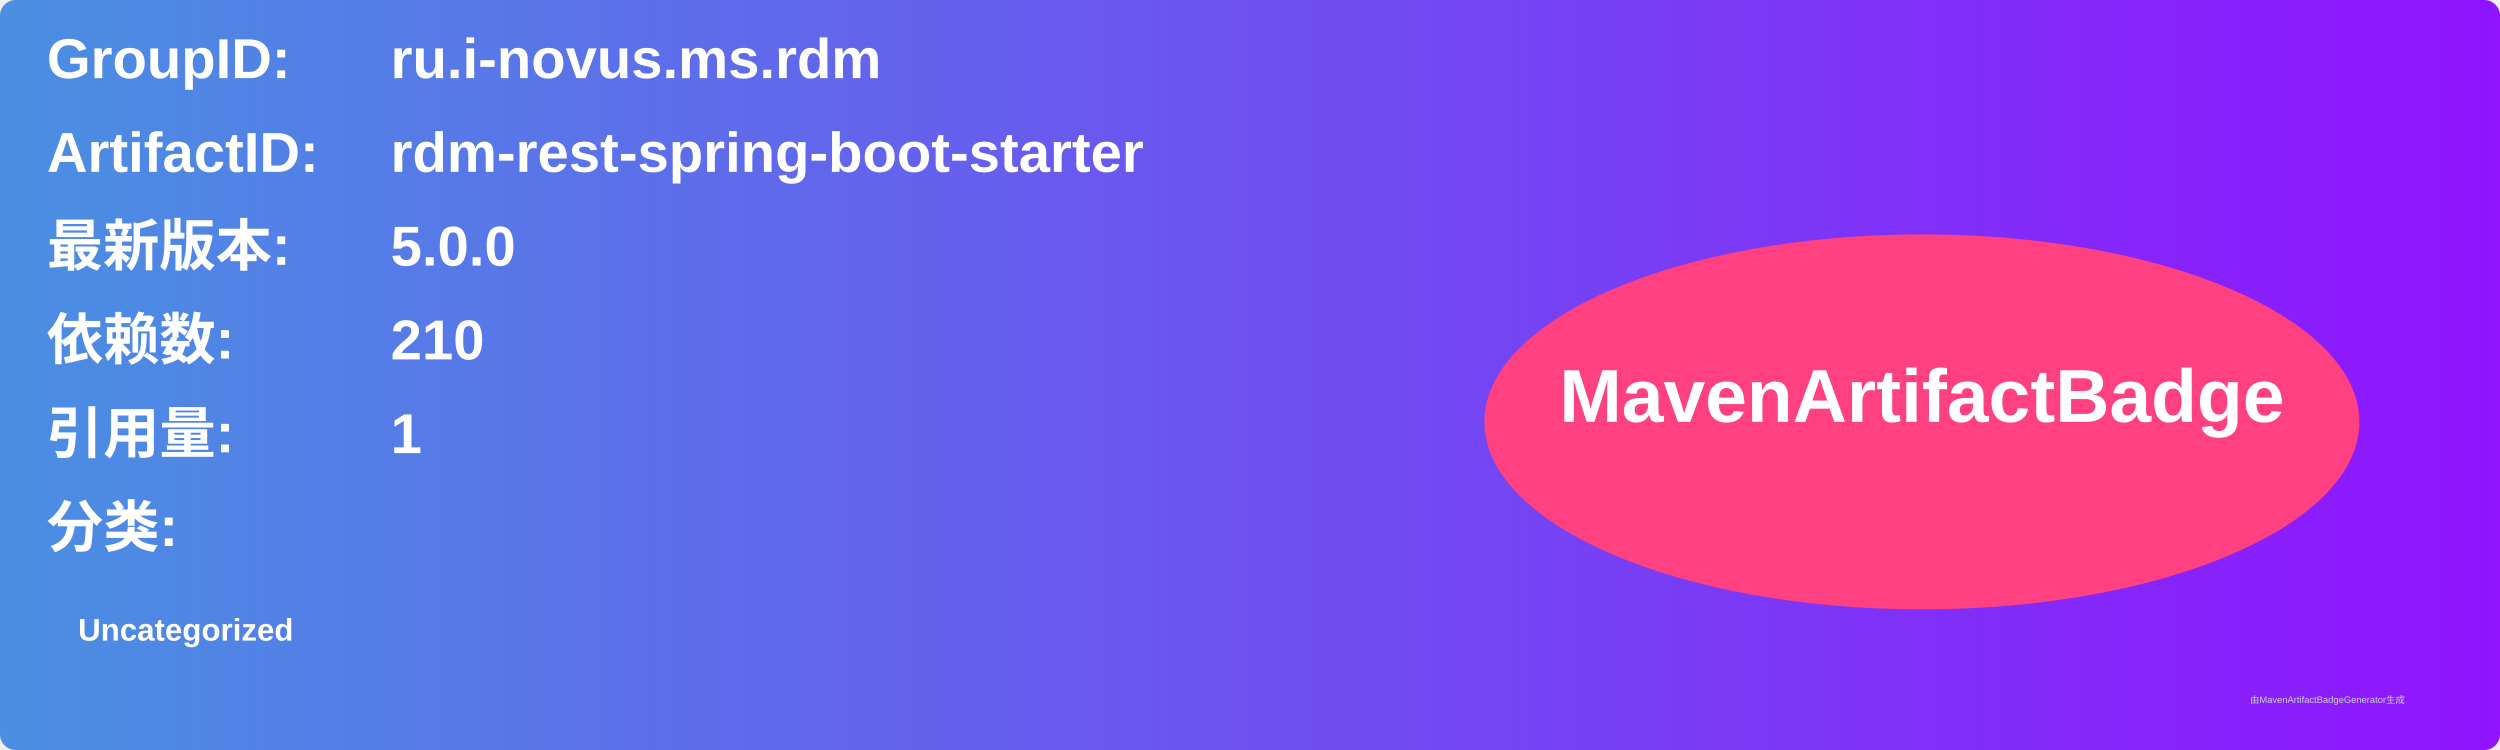
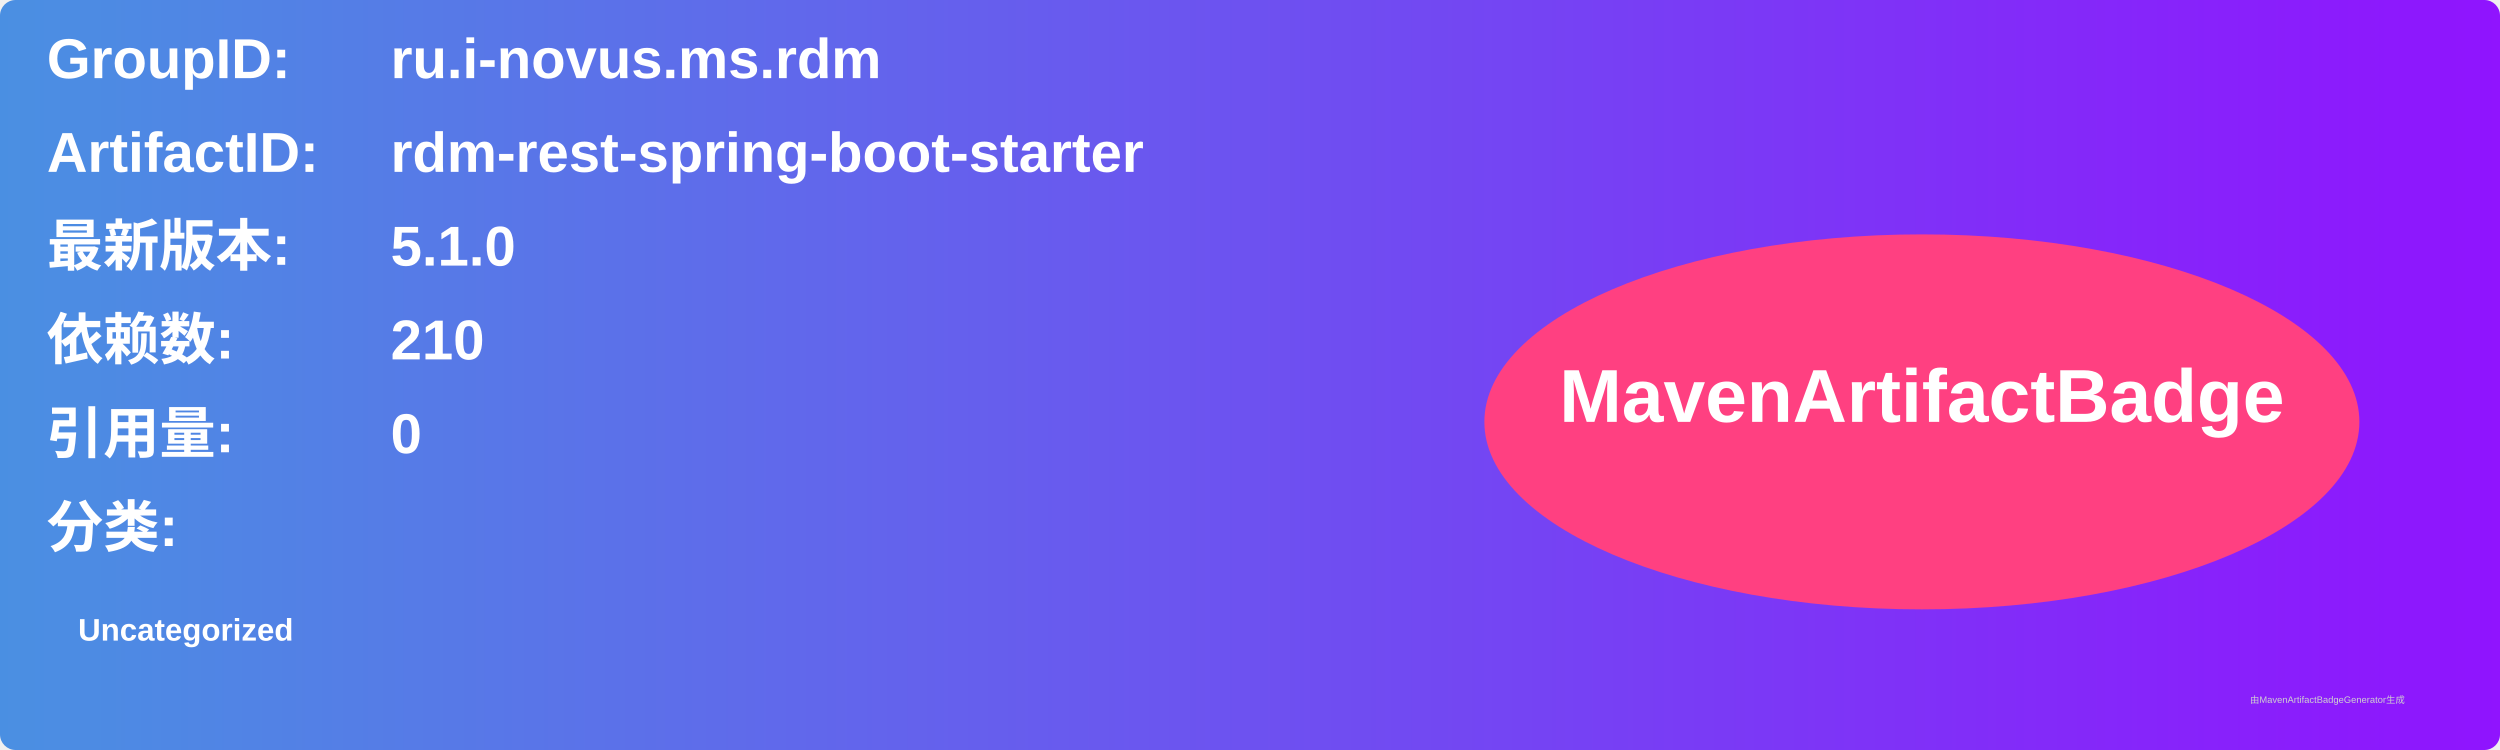
<svg xmlns="http://www.w3.org/2000/svg" width="800" height="240" viewBox="0 0 800 240">
  <linearGradient id="grad" x1="0%" y1="0%" x2="100%" y2="0%">
    <stop offset="0%" stop-color="#4a90e2" />
    <stop offset="100%" stop-color="#9013fe" />
  </linearGradient>
  <rect width="100%" height="100%" rx="5" ry="5" fill="url(#grad)" />
  <g transform="translate(15, 15)">
    <text x="0" y="10" font-family="Arial" font-size="18" fill="white" font-weight="bold" width="260">GroupID:</text>
    <text x="110" y="10" font-family="Arial" font-size="18" fill="white" font-weight="bold" width="460">ru.i-novus.ms.rdm</text>
    <text x="0" y="40" font-family="Arial" font-size="18" fill="white" font-weight="bold" width="260">ArtifactID:</text>
    <text x="110" y="40" font-family="Arial" font-size="18" fill="white" font-weight="bold" width="460">rdm-rest-spring-boot-starter</text>
    <text x="0" y="70" font-family="Arial" font-size="18" fill="white" font-weight="bold">最新版本:</text>
    <text x="110" y="70" font-family="Arial" font-size="18" fill="white" font-weight="bold">
-       <tspan font-weight="bold">5.0.0</tspan>
+       <tspan font-weight="bold">5.1.0</tspan>
    </text>
    <text x="0" y="100" font-family="Arial" font-size="18" fill="white" font-weight="bold">依赖数: </text>
    <text x="110" y="100" font-family="Arial" font-size="18" fill="white">
      <tspan font-weight="bold">210</tspan>
    </text>
    <text x="0" y="130" font-family="Arial" font-size="18" fill="white" font-weight="bold">引用量: </text>
    <text x="110" y="130" font-family="Arial" font-size="18" fill="white">
-       <tspan font-weight="bold">1</tspan>
+       <tspan font-weight="bold">0</tspan>
    </text>
    <text x="0" y="160" font-family="Arial" font-size="18" fill="white" font-weight="bold">分类:</text>
    <text x="10" y="190" font-family="Arial" font-size="10" fill="white">
      <tspan font-weight="bold">Uncategorized</tspan>
    </text>
    <ellipse cx="600" cy="120" rx="140" ry="60" fill="#ff4081" />
    <text x="600" y="120" text-anchor="middle" font-family="Arial" font-size="24" fill="white" font-weight="bold">MavenArtifactBadge</text>
  </g>
  <text x="720" y="225" font-family="Arial" font-size="3" fill="#d0d0d0">由MavenArtifactBadgeGenerator生成</text>
</svg>
